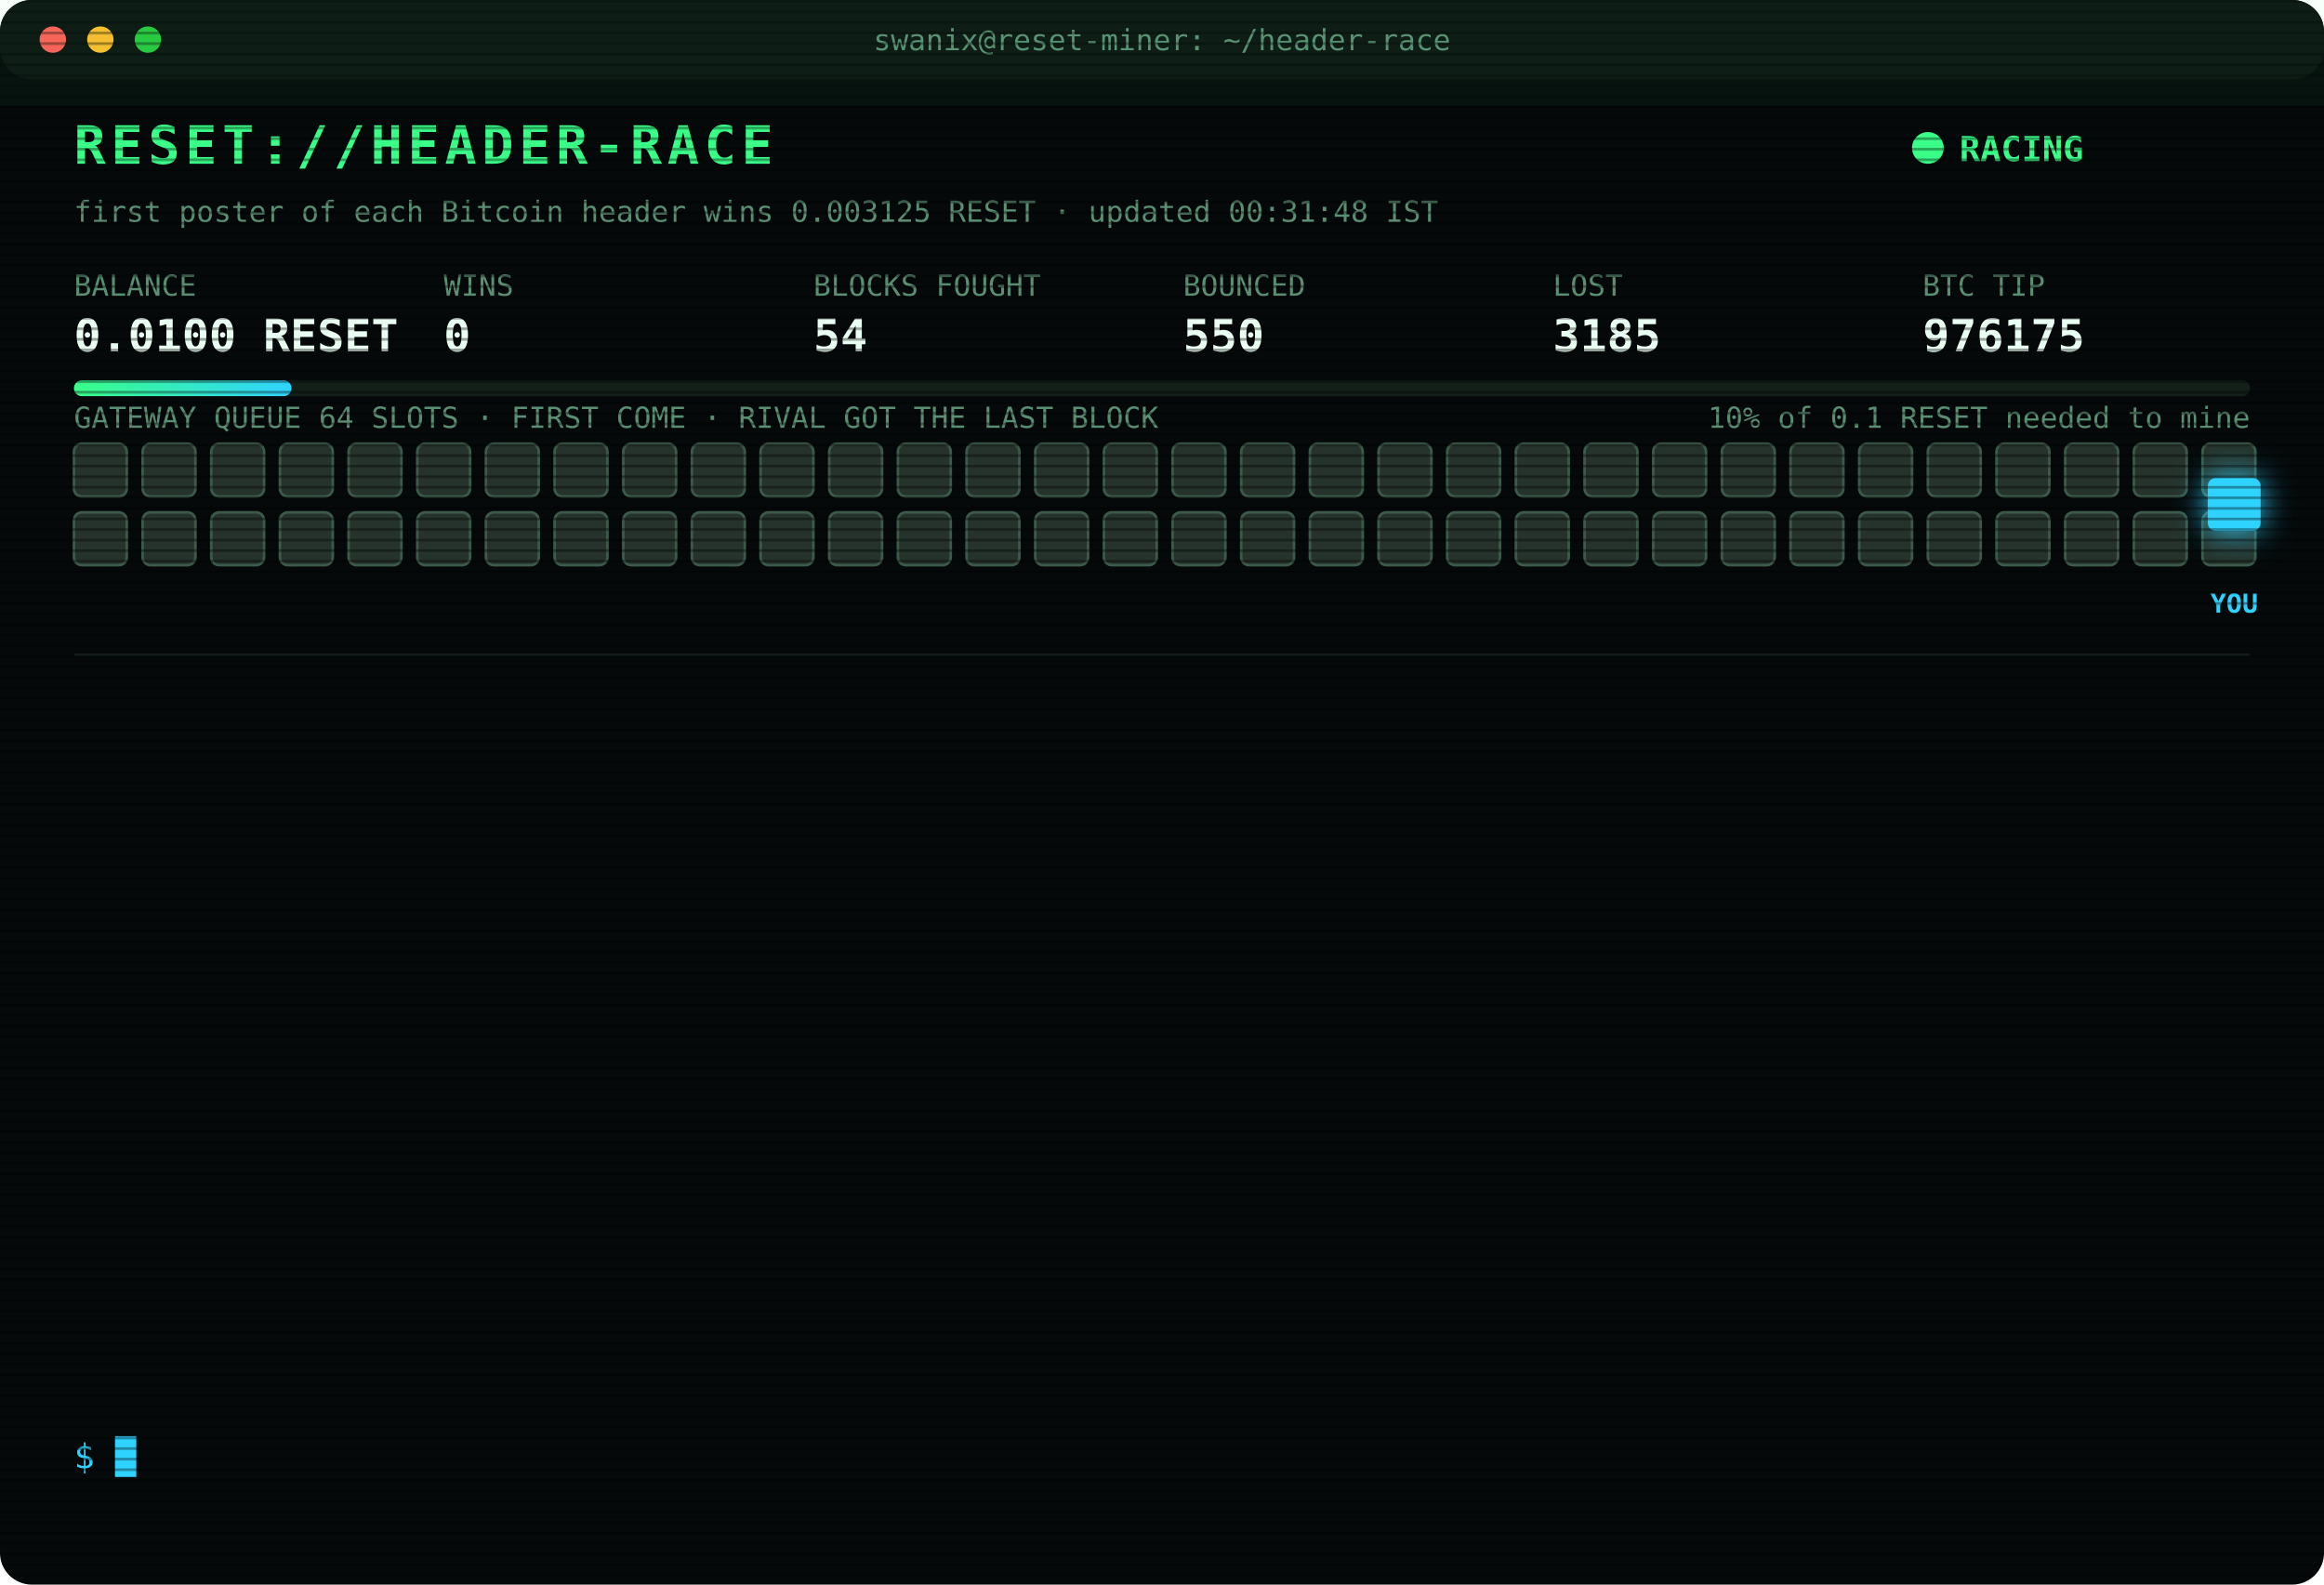
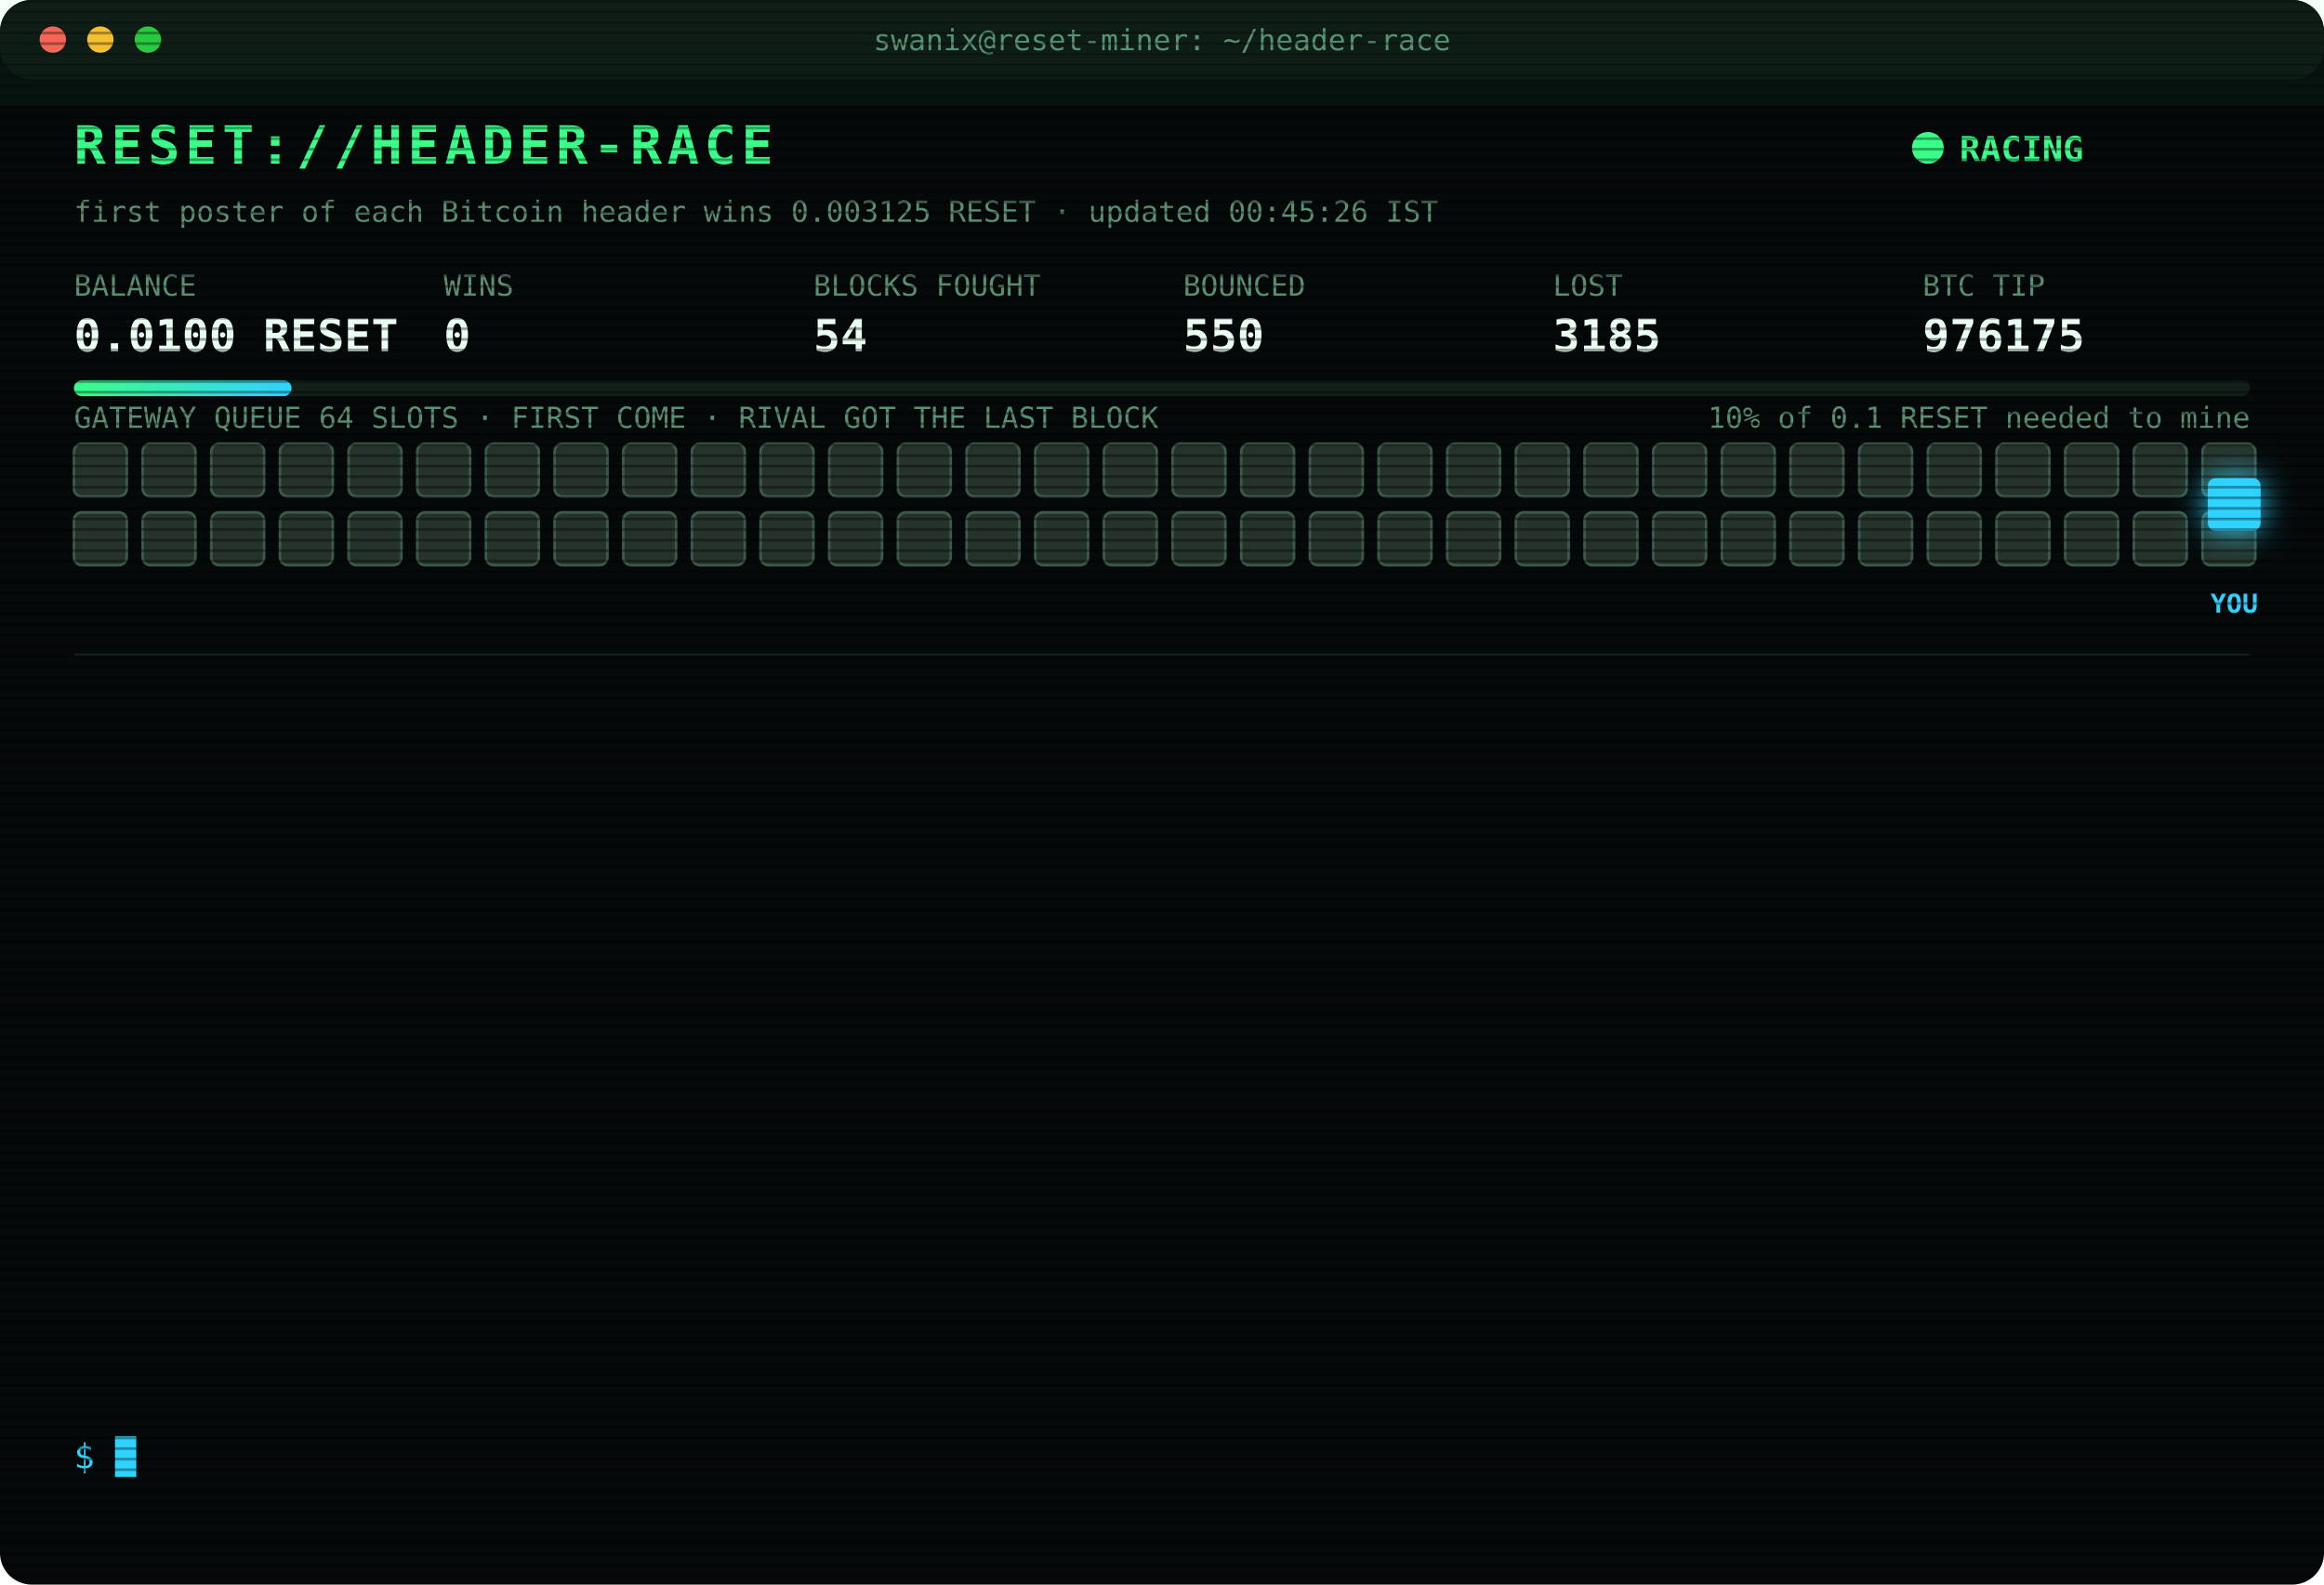
<svg xmlns="http://www.w3.org/2000/svg" width="880" height="600" viewBox="0 0 880 600" font-family="ui-monospace,SFMono-Regular,Menlo,Consolas,monospace">
  <style>
text{font-size:13px;fill:#7CFFB2}
.title{font-size:20px;font-weight:700;fill:#39FF88;letter-spacing:2px;animation:glitch 3s infinite steps(1)}
.sub{fill:#2fd3ff}.k{fill:#5a8f73;font-size:11px}.v{font-size:17px;font-weight:700;fill:#eafff3}
.ts{fill:#3f6b56}.boot{fill:#2fd3ff}.dim{fill:#5a8f73}.bad{fill:#ff4d6d}.warn{fill:#ffd23f}.mag{fill:#ff5cf0}.win{fill:#39FF88;font-weight:700}
.tag{font-size:10px;fill:#2fd3ff;font-weight:700}
.rival{fill:#26332c;stroke:#3c5a49;animation:jam 1.2s infinite alternate}
.idle{fill:#141c18;stroke:#22302a;animation:breathe 4s infinite}
.me{fill:#2fd3ff;filter:drop-shadow(0 0 6px #2fd3ff)}
.hover{animation:nudge 1.1s infinite ease-in-out}.bounce{animation:kick 1.4s infinite}
.ln{opacity:0;animation:in .4s forwards}
.cur{animation:blink 1s infinite steps(1)}
.scan{animation:scan 6s infinite linear}
.led{animation:blink 1.4s infinite}
@keyframes in{from{opacity:0;transform:translateX(-6px)}to{opacity:1;transform:none}}
@keyframes blink{50%{opacity:0}}
@keyframes jam{to{fill:#33463b}}
@keyframes breathe{50%{opacity:.4}}
@keyframes nudge{50%{transform:translateX(-10px)}}
@keyframes kick{0%,100%{transform:none}30%{transform:translateX(-14px)}55%{transform:translateX(10px) translateY(-6px)}}
@keyframes glitch{0%,92%{transform:none}93%{transform:translateX(2px);fill:#ff4d6d}95%{transform:translateX(-2px);fill:#2fd3ff}97%{transform:none}}
@keyframes scan{from{transform:translateY(-40px)}to{transform:translateY(600px)}}
</style>
  <defs>
    <pattern id="sl" width="4" height="4" patternUnits="userSpaceOnUse">
      <rect width="4" height="1" fill="#000" opacity=".35" />
    </pattern>
    <linearGradient id="bar">
      <stop offset="0" stop-color="#39FF88" />
      <stop offset="1" stop-color="#2fd3ff" />
    </linearGradient>
  </defs>
  <rect width="880" height="600" rx="12" fill="#05090a" />
  <rect width="880" height="30" rx="12" fill="#0d1512" />
  <circle cx="20" cy="15" r="5" fill="#ff5f57" />
  <circle cx="38" cy="15" r="5" fill="#febc2e" />
  <circle cx="56" cy="15" r="5" fill="#28c840" />
  <text x="440" y="19" text-anchor="middle" class="k">swanix@reset-miner: ~/header-race</text>
  <text x="28" y="62" class="title">RESET://HEADER-RACE</text>
  <circle class="led" cx="730" cy="56" r="6" fill="#39FF88" />
  <text x="742" y="61" class="win">RACING</text>
-   <text x="28" y="84" class="k">first poster of each Bitcoin header wins 0.003125 RESET · updated 00:31:48 IST</text>
+   <text x="28" y="84" class="k">first poster of each Bitcoin header wins 0.003125 RESET · updated 00:45:26 IST</text>
  <text x="28" y="112" class="k">BALANCE</text>
  <text x="28" y="133" class="v">0.0100 RESET</text>
  <text x="168" y="112" class="k">WINS</text>
  <text x="168" y="133" class="v">0</text>
  <text x="308" y="112" class="k">BLOCKS FOUGHT</text>
  <text x="308" y="133" class="v">54</text>
  <text x="448" y="112" class="k">BOUNCED</text>
  <text x="448" y="133" class="v">550</text>
  <text x="588" y="112" class="k">LOST</text>
  <text x="588" y="133" class="v">3185</text>
  <text x="728" y="112" class="k">BTC TIP</text>
  <text x="728" y="133" class="v">976175</text>
  <rect x="28" y="144" width="824" height="6" rx="3" fill="#13201a" />
  <rect x="28" y="144" width="82.4" height="6" rx="3" fill="url(#bar)" />
  <text x="852" y="162" text-anchor="end" class="k">10% of 0.1 RESET needed to mine</text>
  <text x="28" y="162" class="k">GATEWAY QUEUE 64 SLOTS · FIRST COME · RIVAL GOT THE LAST BLOCK</text>
  <rect class="rival" x="28" y="168" width="20" height="20" rx="3" style="animation-delay:0.00s" />
  <rect class="rival" x="54" y="168" width="20" height="20" rx="3" style="animation-delay:0.05s" />
  <rect class="rival" x="80" y="168" width="20" height="20" rx="3" style="animation-delay:0.10s" />
  <rect class="rival" x="106" y="168" width="20" height="20" rx="3" style="animation-delay:0.15s" />
  <rect class="rival" x="132" y="168" width="20" height="20" rx="3" style="animation-delay:0.20s" />
  <rect class="rival" x="158" y="168" width="20" height="20" rx="3" style="animation-delay:0.25s" />
  <rect class="rival" x="184" y="168" width="20" height="20" rx="3" style="animation-delay:0.30s" />
  <rect class="rival" x="210" y="168" width="20" height="20" rx="3" style="animation-delay:0.35s" />
  <rect class="rival" x="236" y="168" width="20" height="20" rx="3" style="animation-delay:0.40s" />
  <rect class="rival" x="262" y="168" width="20" height="20" rx="3" style="animation-delay:0.45s" />
  <rect class="rival" x="288" y="168" width="20" height="20" rx="3" style="animation-delay:0.50s" />
  <rect class="rival" x="314" y="168" width="20" height="20" rx="3" style="animation-delay:0.55s" />
  <rect class="rival" x="340" y="168" width="20" height="20" rx="3" style="animation-delay:0.60s" />
  <rect class="rival" x="366" y="168" width="20" height="20" rx="3" style="animation-delay:0.65s" />
  <rect class="rival" x="392" y="168" width="20" height="20" rx="3" style="animation-delay:0.70s" />
  <rect class="rival" x="418" y="168" width="20" height="20" rx="3" style="animation-delay:0.75s" />
  <rect class="rival" x="444" y="168" width="20" height="20" rx="3" style="animation-delay:0.80s" />
  <rect class="rival" x="470" y="168" width="20" height="20" rx="3" style="animation-delay:0.85s" />
  <rect class="rival" x="496" y="168" width="20" height="20" rx="3" style="animation-delay:0.90s" />
  <rect class="rival" x="522" y="168" width="20" height="20" rx="3" style="animation-delay:0.95s" />
  <rect class="rival" x="548" y="168" width="20" height="20" rx="3" style="animation-delay:1.00s" />
  <rect class="rival" x="574" y="168" width="20" height="20" rx="3" style="animation-delay:1.05s" />
  <rect class="rival" x="600" y="168" width="20" height="20" rx="3" style="animation-delay:1.10s" />
  <rect class="rival" x="626" y="168" width="20" height="20" rx="3" style="animation-delay:1.15s" />
  <rect class="rival" x="652" y="168" width="20" height="20" rx="3" style="animation-delay:1.20s" />
  <rect class="rival" x="678" y="168" width="20" height="20" rx="3" style="animation-delay:1.25s" />
  <rect class="rival" x="704" y="168" width="20" height="20" rx="3" style="animation-delay:1.30s" />
  <rect class="rival" x="730" y="168" width="20" height="20" rx="3" style="animation-delay:1.35s" />
  <rect class="rival" x="756" y="168" width="20" height="20" rx="3" style="animation-delay:1.40s" />
  <rect class="rival" x="782" y="168" width="20" height="20" rx="3" style="animation-delay:1.45s" />
  <rect class="rival" x="808" y="168" width="20" height="20" rx="3" style="animation-delay:1.50s" />
  <rect class="rival" x="834" y="168" width="20" height="20" rx="3" style="animation-delay:1.55s" />
  <rect class="rival" x="28" y="194" width="20" height="20" rx="3" style="animation-delay:1.60s" />
  <rect class="rival" x="54" y="194" width="20" height="20" rx="3" style="animation-delay:1.65s" />
  <rect class="rival" x="80" y="194" width="20" height="20" rx="3" style="animation-delay:1.70s" />
  <rect class="rival" x="106" y="194" width="20" height="20" rx="3" style="animation-delay:1.75s" />
  <rect class="rival" x="132" y="194" width="20" height="20" rx="3" style="animation-delay:1.80s" />
  <rect class="rival" x="158" y="194" width="20" height="20" rx="3" style="animation-delay:1.85s" />
  <rect class="rival" x="184" y="194" width="20" height="20" rx="3" style="animation-delay:1.90s" />
  <rect class="rival" x="210" y="194" width="20" height="20" rx="3" style="animation-delay:1.95s" />
  <rect class="rival" x="236" y="194" width="20" height="20" rx="3" style="animation-delay:2.00s" />
  <rect class="rival" x="262" y="194" width="20" height="20" rx="3" style="animation-delay:2.05s" />
  <rect class="rival" x="288" y="194" width="20" height="20" rx="3" style="animation-delay:2.10s" />
  <rect class="rival" x="314" y="194" width="20" height="20" rx="3" style="animation-delay:2.15s" />
  <rect class="rival" x="340" y="194" width="20" height="20" rx="3" style="animation-delay:2.20s" />
  <rect class="rival" x="366" y="194" width="20" height="20" rx="3" style="animation-delay:2.25s" />
  <rect class="rival" x="392" y="194" width="20" height="20" rx="3" style="animation-delay:2.30s" />
  <rect class="rival" x="418" y="194" width="20" height="20" rx="3" style="animation-delay:2.35s" />
  <rect class="rival" x="444" y="194" width="20" height="20" rx="3" style="animation-delay:2.40s" />
  <rect class="rival" x="470" y="194" width="20" height="20" rx="3" style="animation-delay:2.45s" />
  <rect class="rival" x="496" y="194" width="20" height="20" rx="3" style="animation-delay:2.50s" />
  <rect class="rival" x="522" y="194" width="20" height="20" rx="3" style="animation-delay:2.55s" />
  <rect class="rival" x="548" y="194" width="20" height="20" rx="3" style="animation-delay:2.60s" />
  <rect class="rival" x="574" y="194" width="20" height="20" rx="3" style="animation-delay:2.65s" />
  <rect class="rival" x="600" y="194" width="20" height="20" rx="3" style="animation-delay:2.70s" />
  <rect class="rival" x="626" y="194" width="20" height="20" rx="3" style="animation-delay:2.75s" />
  <rect class="rival" x="652" y="194" width="20" height="20" rx="3" style="animation-delay:2.80s" />
  <rect class="rival" x="678" y="194" width="20" height="20" rx="3" style="animation-delay:2.85s" />
  <rect class="rival" x="704" y="194" width="20" height="20" rx="3" style="animation-delay:2.90s" />
  <rect class="rival" x="730" y="194" width="20" height="20" rx="3" style="animation-delay:2.95s" />
  <rect class="rival" x="756" y="194" width="20" height="20" rx="3" style="animation-delay:3.00s" />
  <rect class="rival" x="782" y="194" width="20" height="20" rx="3" style="animation-delay:3.05s" />
  <rect class="rival" x="808" y="194" width="20" height="20" rx="3" style="animation-delay:3.10s" />
  <rect class="rival" x="834" y="194" width="20" height="20" rx="3" style="animation-delay:3.15s" />
  <g class="hover">
    <rect class="me" x="836" y="181" width="20" height="20" rx="3" />
    <text class="tag" x="846" y="232" text-anchor="middle">YOU</text>
  </g>
  <line x1="28" x2="852" y1="248" y2="248" stroke="#13201a" />
  <g class="ln" style="animation-delay:0.40s">
    <text x="28" y="270" class="ts">23:03:38</text>
    <text x="104" y="270" class="bad">[LOST] #976162 taken by a rival miner</text>
  </g>
  <g class="ln" style="animation-delay:0.65s">
    <text x="28" y="292" class="ts">23:05:37</text>
    <text x="104" y="292" class="bad">[LOST] #976163 taken by a rival miner</text>
  </g>
  <g class="ln" style="animation-delay:0.90s">
    <text x="28" y="314" class="ts">23:07:31</text>
    <text x="104" y="314" class="bad">[LOST] #976164 taken by a rival miner</text>
  </g>
  <g class="ln" style="animation-delay:1.15s">
    <text x="28" y="336" class="ts">23:32:55</text>
    <text x="104" y="336" class="bad">[LOST] #976165 taken by a rival miner</text>
  </g>
  <g class="ln" style="animation-delay:1.40s">
    <text x="28" y="358" class="ts">23:44:54</text>
    <text x="104" y="358" class="bad">[LOST] #976167 taken by a rival miner</text>
  </g>
  <g class="ln" style="animation-delay:1.65s">
    <text x="28" y="380" class="ts">23:47:48</text>
    <text x="104" y="380" class="bad">[LOST] #976168 taken by a rival miner</text>
  </g>
  <g class="ln" style="animation-delay:1.90s">
    <text x="28" y="402" class="ts">00:05:44</text>
    <text x="104" y="402" class="bad">[LOST] #976169 taken by a rival miner</text>
  </g>
  <g class="ln" style="animation-delay:2.15s">
    <text x="28" y="424" class="ts">00:06:29</text>
    <text x="104" y="424" class="bad">[LOST] #976170 taken by a rival miner</text>
  </g>
  <g class="ln" style="animation-delay:2.40s">
    <text x="28" y="446" class="ts">00:12:21</text>
    <text x="104" y="446" class="bad">[LOST] #976171 taken by a rival miner</text>
  </g>
  <g class="ln" style="animation-delay:2.65s">
    <text x="28" y="468" class="ts">00:19:57</text>
    <text x="104" y="468" class="bad">[LOST] #976172 taken by a rival miner</text>
  </g>
  <g class="ln" style="animation-delay:2.90s">
    <text x="28" y="490" class="ts">00:23:51</text>
    <text x="104" y="490" class="bad">[LOST] #976173 taken by a rival miner</text>
  </g>
  <g class="ln" style="animation-delay:3.15s">
    <text x="28" y="512" class="ts">00:30:30</text>
    <text x="104" y="512" class="bad">[LOST] #976174 taken by a rival miner</text>
  </g>
  <g class="ln" style="animation-delay:3.40s">
    <text x="28" y="534" class="ts">00:31:48</text>
    <text x="104" y="534" class="bad">[LOST] #976175 taken by a rival miner</text>
  </g>
  <text x="28" y="556" class="sub">$ <tspan class="cur">█</tspan>
  </text>
  <rect width="880" height="600" rx="12" fill="url(#sl)" pointer-events="none" />
  <rect class="scan" width="880" height="40" fill="#39FF88" opacity=".04" />
</svg>
